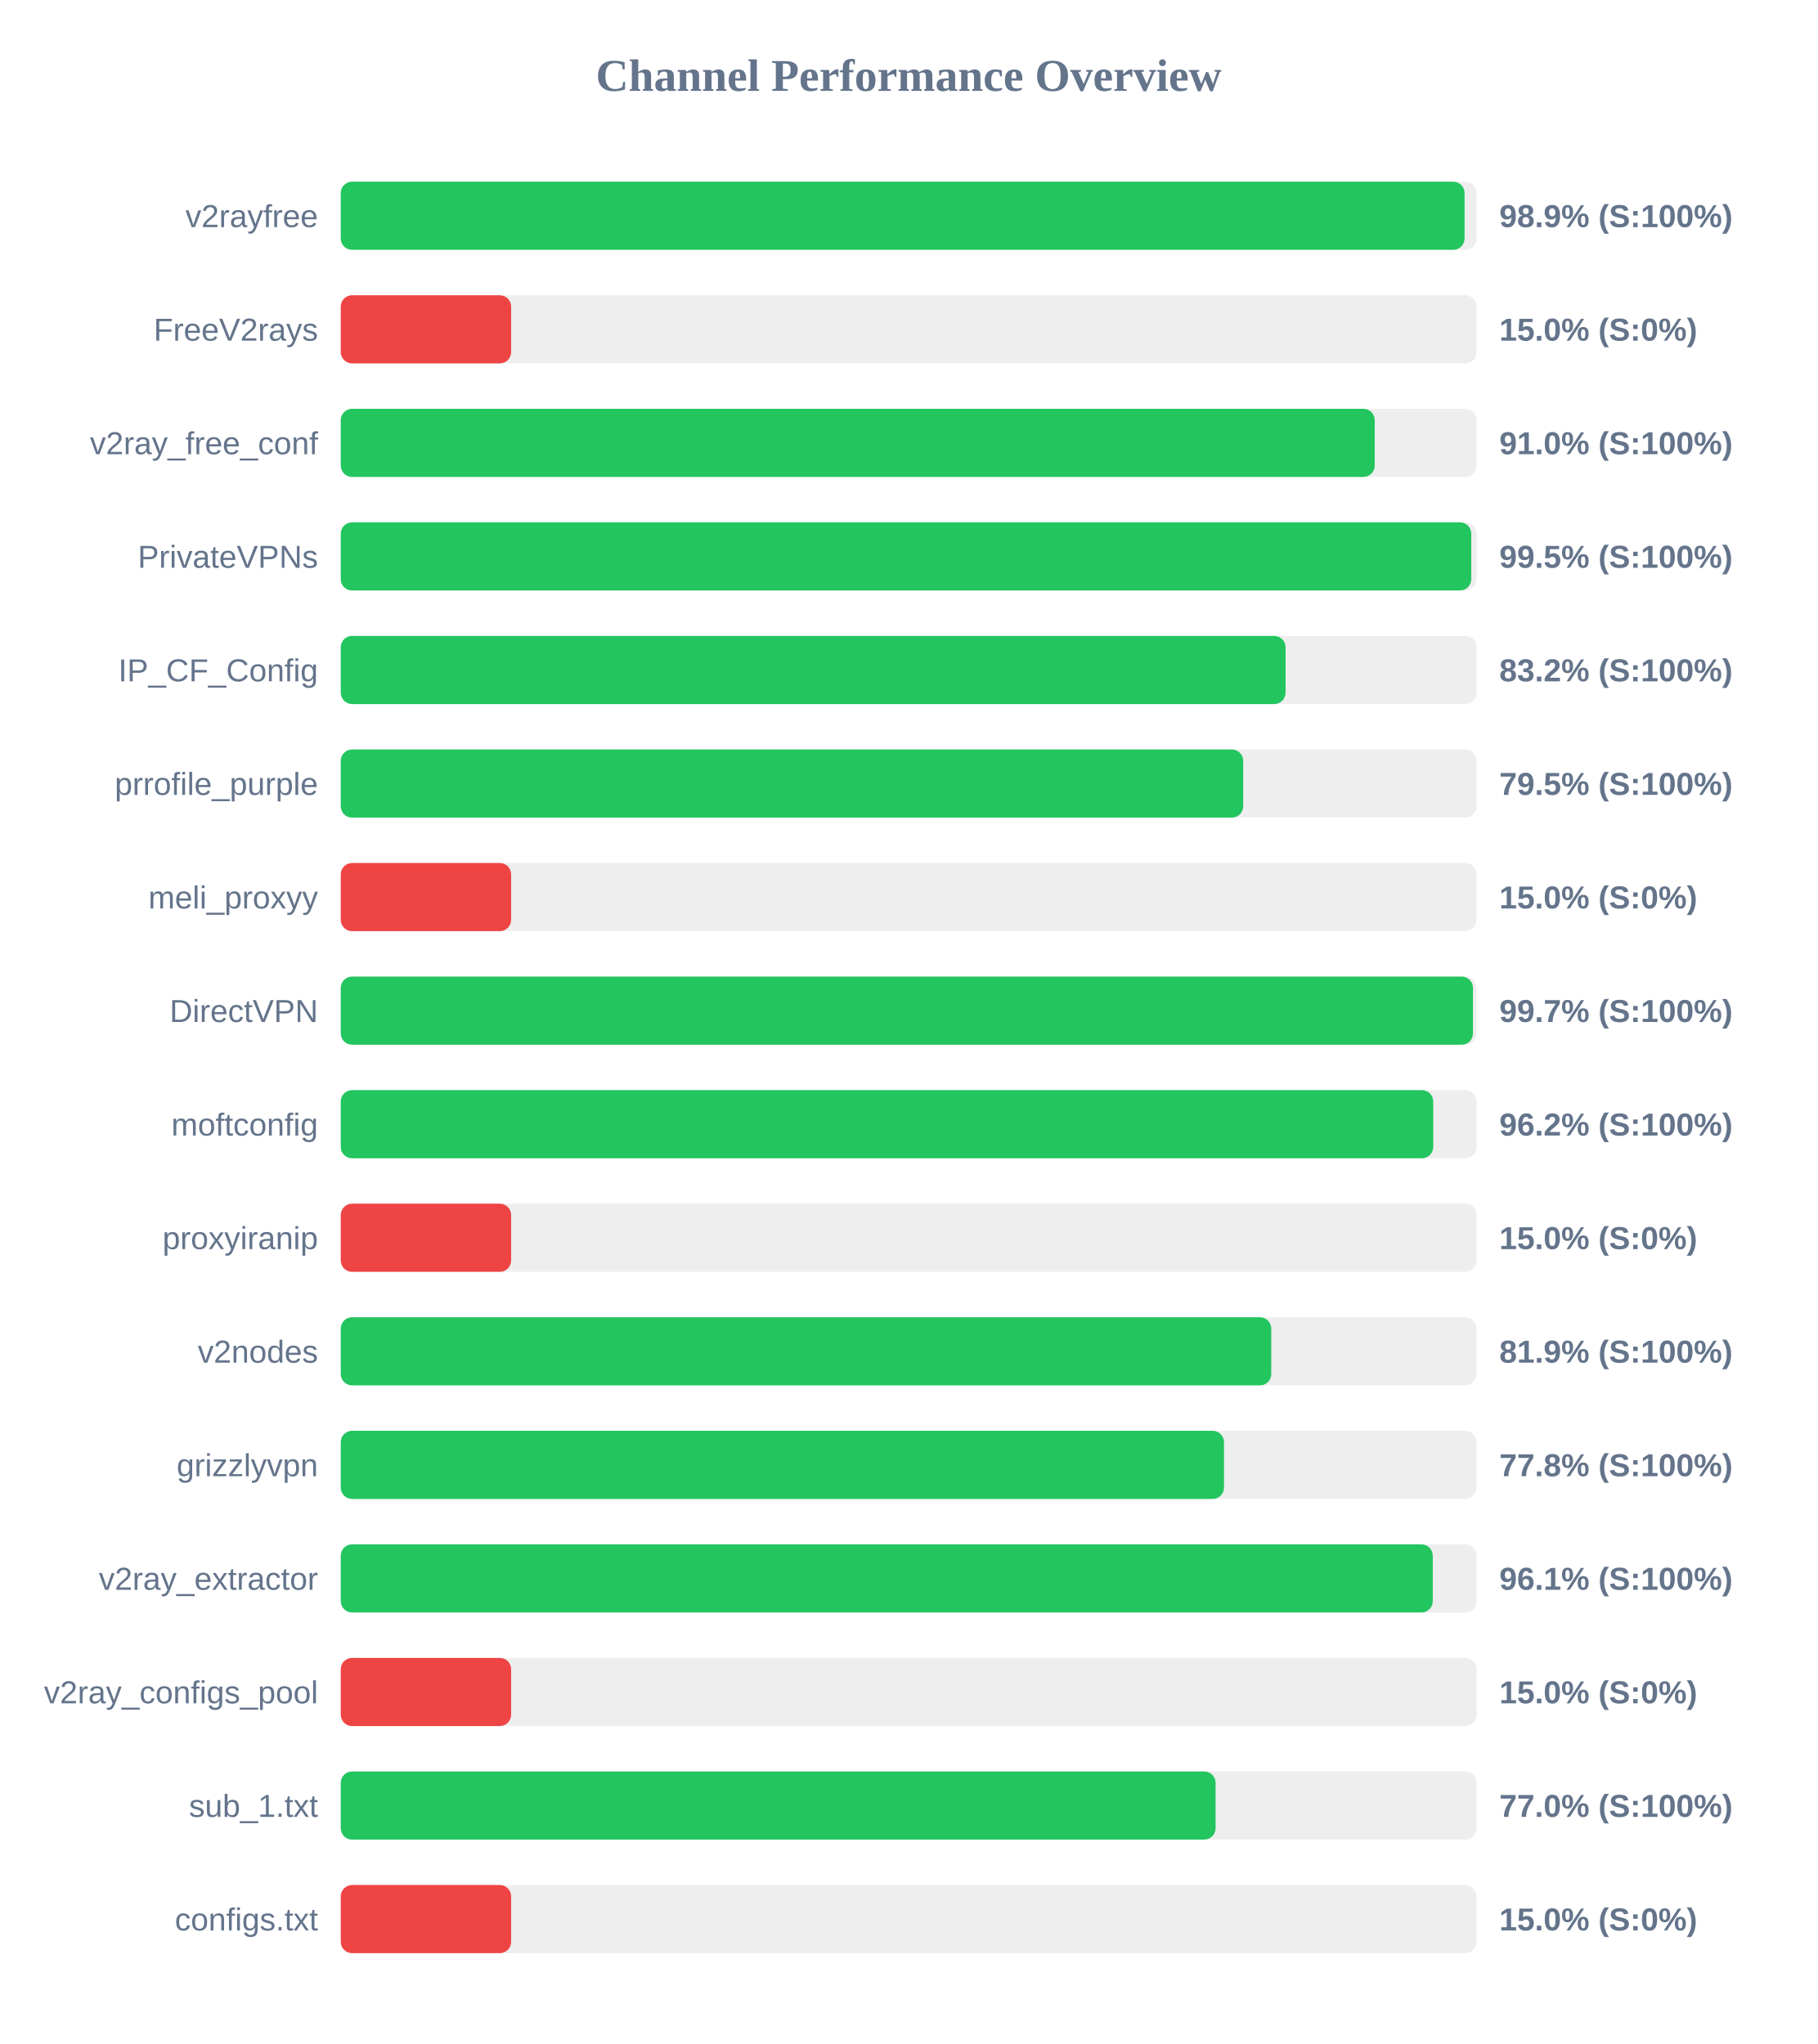
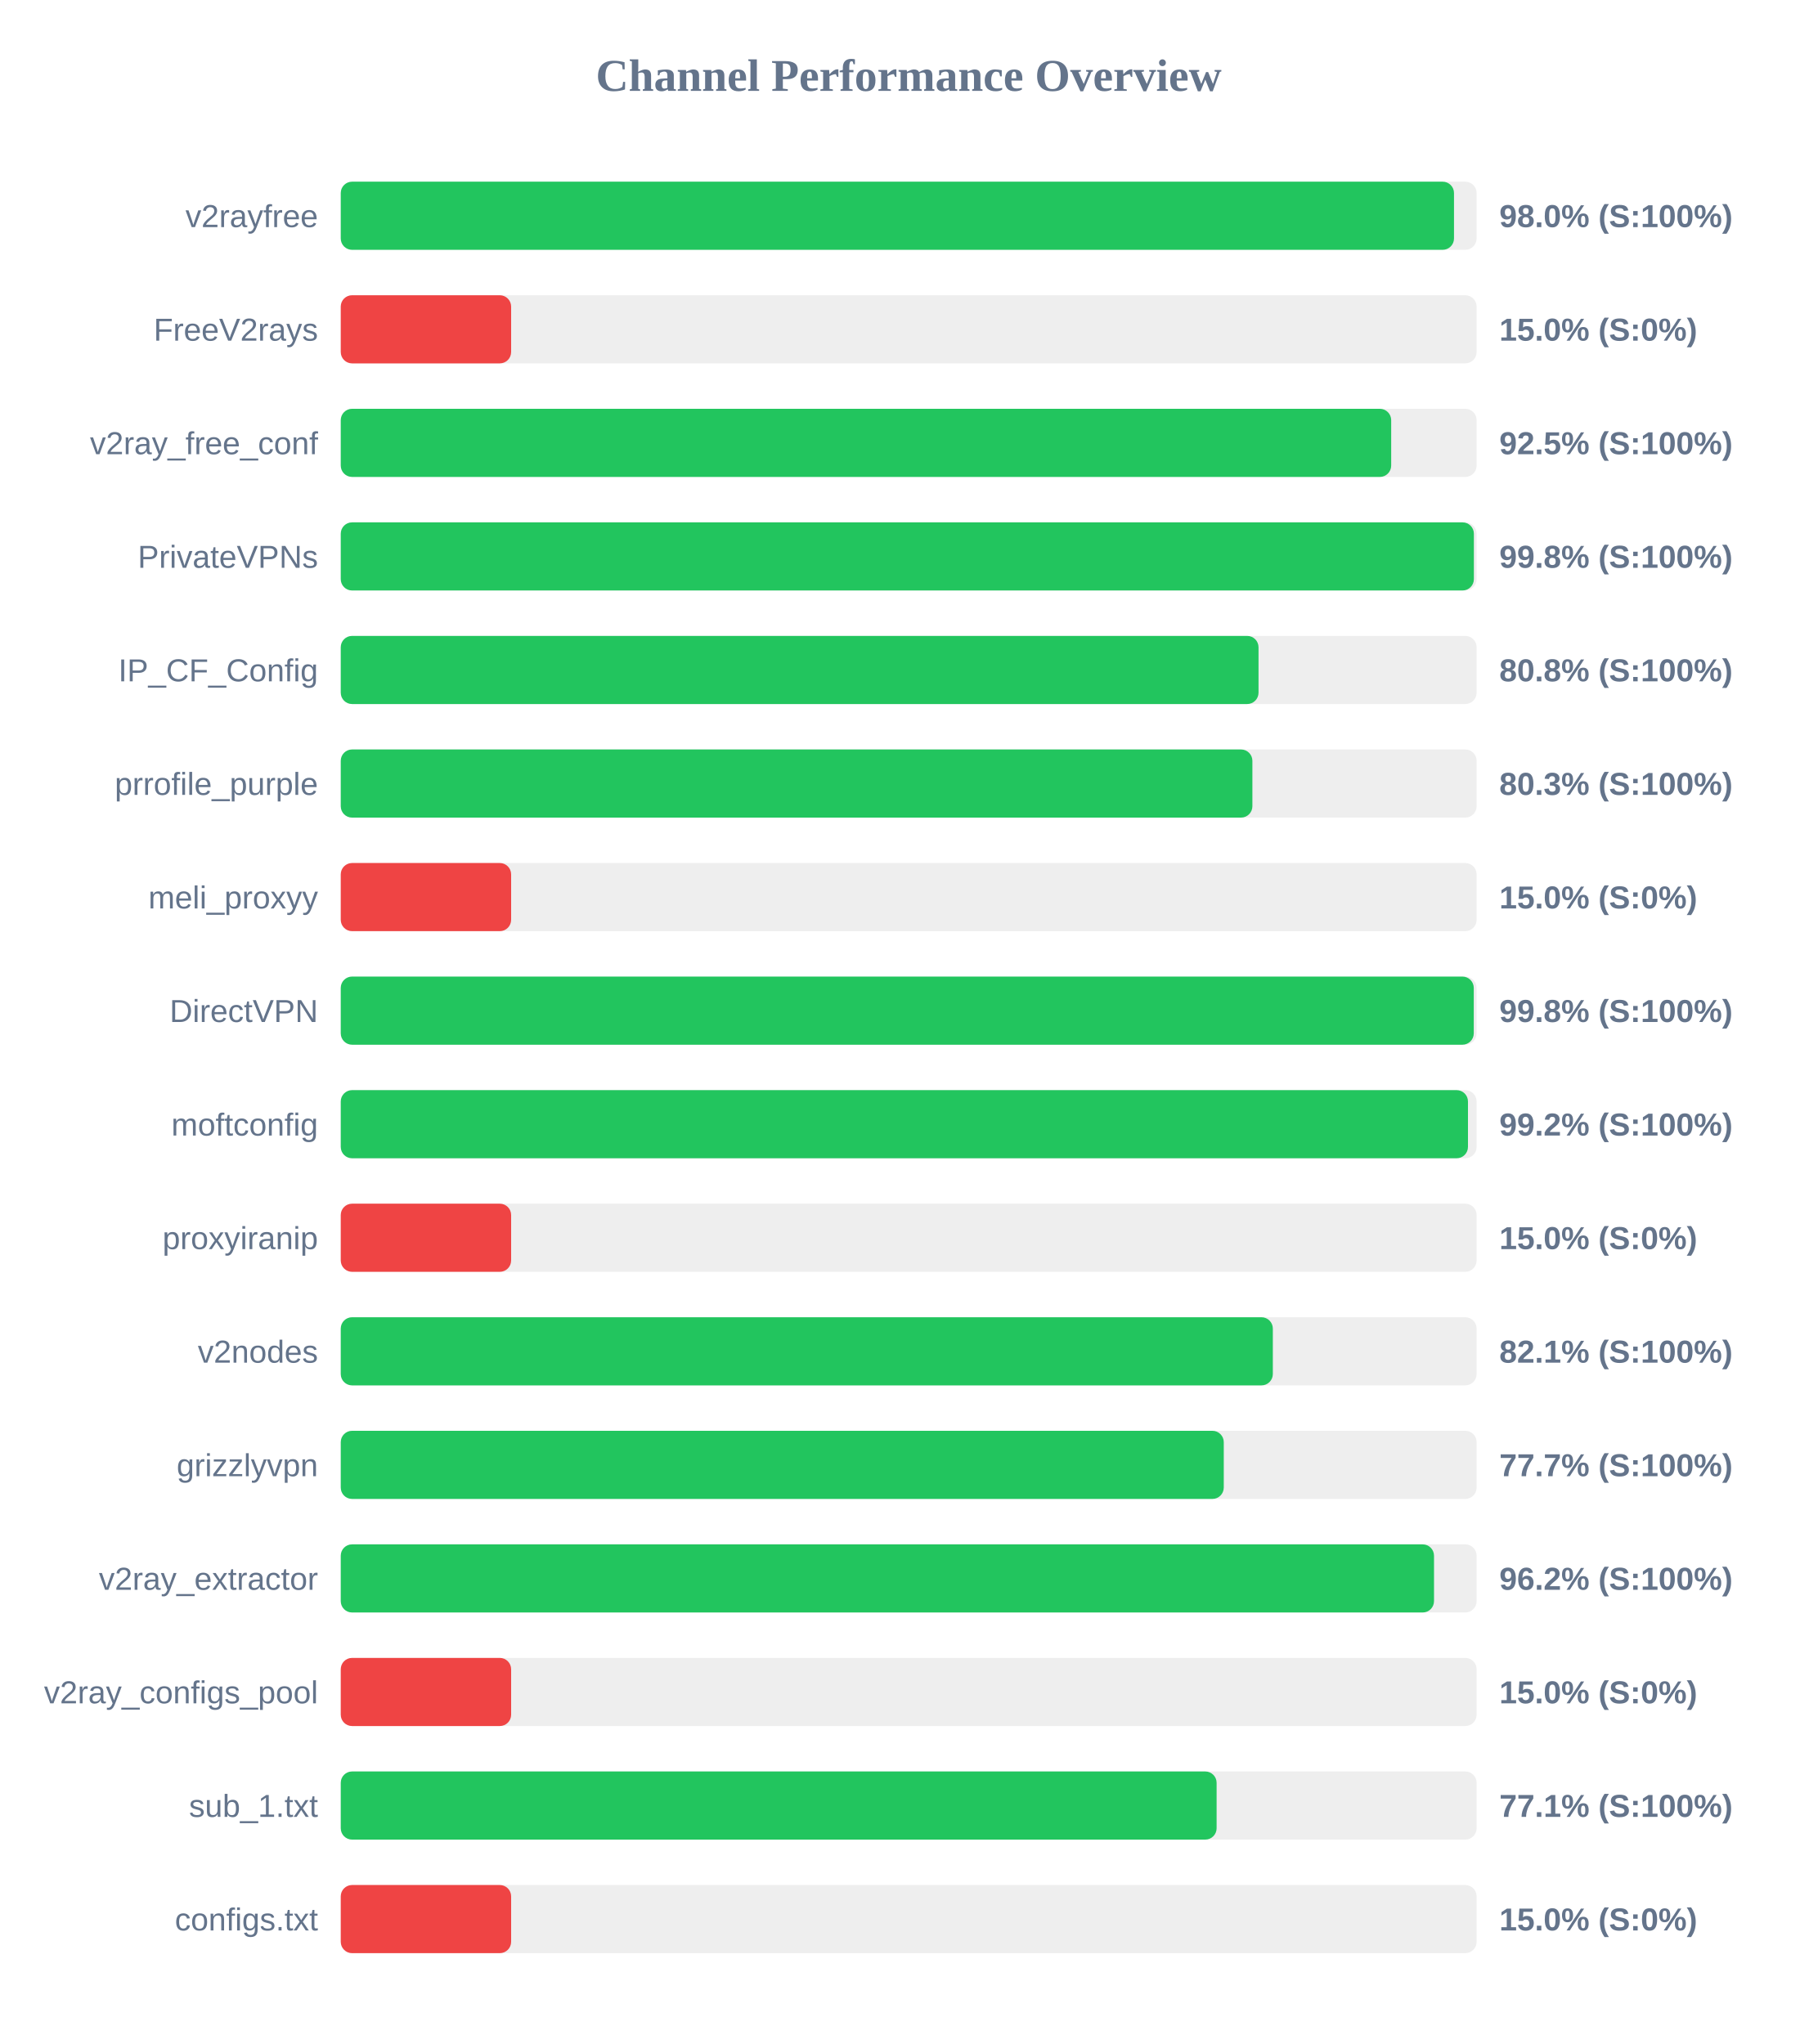
<svg xmlns="http://www.w3.org/2000/svg" width="800" height="900" version="1.1">
  <style>
        .row { font: 14px Arial; fill: #64748b; }
        .score { font: bold 14px Arial; fill: #64748b; }
    </style>
  <text x="400" y="40" text-anchor="middle" font-size="20px" font-weight="bold" fill="#64748b">Channel Performance Overview</text>
  <rect x="150" y="80" width="500" height="30" fill="#eee" rx="5" />
-   <rect x="150" y="80" width="494.7" height="30" fill="#22c55e" rx="5" />
+   <rect x="150" y="80" width="490.05" height="30" fill="#22c55e" rx="5" />
  <text x="140" y="100" text-anchor="end" class="row">v2rayfree</text>
-   <text x="660" y="100" text-anchor="start" class="score">98.9% (S:100%)</text>
+   <text x="660" y="100" text-anchor="start" class="score">98.0% (S:100%)</text>
  <rect x="150" y="130" width="500" height="30" fill="#eee" rx="5" />
  <rect x="150" y="130" width="75.0" height="30" fill="#ef4444" rx="5" />
  <text x="140" y="150" text-anchor="end" class="row">FreeV2rays</text>
  <text x="660" y="150" text-anchor="start" class="score">15.0% (S:0%)</text>
  <rect x="150" y="180" width="500" height="30" fill="#eee" rx="5" />
-   <rect x="150" y="180" width="455.15" height="30" fill="#22c55e" rx="5" />
+   <rect x="150" y="180" width="462.4" height="30" fill="#22c55e" rx="5" />
  <text x="140" y="200" text-anchor="end" class="row">v2ray_free_conf</text>
-   <text x="660" y="200" text-anchor="start" class="score">91.0% (S:100%)</text>
+   <text x="660" y="200" text-anchor="start" class="score">92.5% (S:100%)</text>
  <rect x="150" y="230" width="500" height="30" fill="#eee" rx="5" />
-   <rect x="150" y="230" width="497.65" height="30" fill="#22c55e" rx="5" />
+   <rect x="150" y="230" width="498.8" height="30" fill="#22c55e" rx="5" />
  <text x="140" y="250" text-anchor="end" class="row">PrivateVPNs</text>
-   <text x="660" y="250" text-anchor="start" class="score">99.5% (S:100%)</text>
+   <text x="660" y="250" text-anchor="start" class="score">99.8% (S:100%)</text>
  <rect x="150" y="280" width="500" height="30" fill="#eee" rx="5" />
-   <rect x="150" y="280" width="415.9" height="30" fill="#22c55e" rx="5" />
+   <rect x="150" y="280" width="404.0" height="30" fill="#22c55e" rx="5" />
  <text x="140" y="300" text-anchor="end" class="row">IP_CF_Config</text>
-   <text x="660" y="300" text-anchor="start" class="score">83.2% (S:100%)</text>
+   <text x="660" y="300" text-anchor="start" class="score">80.8% (S:100%)</text>
  <rect x="150" y="330" width="500" height="30" fill="#eee" rx="5" />
-   <rect x="150" y="330" width="397.25" height="30" fill="#22c55e" rx="5" />
+   <rect x="150" y="330" width="401.3" height="30" fill="#22c55e" rx="5" />
  <text x="140" y="350" text-anchor="end" class="row">prrofile_purple</text>
-   <text x="660" y="350" text-anchor="start" class="score">79.5% (S:100%)</text>
+   <text x="660" y="350" text-anchor="start" class="score">80.3% (S:100%)</text>
  <rect x="150" y="380" width="500" height="30" fill="#eee" rx="5" />
  <rect x="150" y="380" width="75.0" height="30" fill="#ef4444" rx="5" />
  <text x="140" y="400" text-anchor="end" class="row">meli_proxyy</text>
  <text x="660" y="400" text-anchor="start" class="score">15.0% (S:0%)</text>
  <rect x="150" y="430" width="500" height="30" fill="#eee" rx="5" />
-   <rect x="150" y="430" width="498.4" height="30" fill="#22c55e" rx="5" />
+   <rect x="150" y="430" width="498.75" height="30" fill="#22c55e" rx="5" />
  <text x="140" y="450" text-anchor="end" class="row">DirectVPN</text>
-   <text x="660" y="450" text-anchor="start" class="score">99.7% (S:100%)</text>
+   <text x="660" y="450" text-anchor="start" class="score">99.8% (S:100%)</text>
  <rect x="150" y="480" width="500" height="30" fill="#eee" rx="5" />
-   <rect x="150" y="480" width="480.9" height="30" fill="#22c55e" rx="5" />
+   <rect x="150" y="480" width="496.2" height="30" fill="#22c55e" rx="5" />
  <text x="140" y="500" text-anchor="end" class="row">moftconfig</text>
-   <text x="660" y="500" text-anchor="start" class="score">96.2% (S:100%)</text>
+   <text x="660" y="500" text-anchor="start" class="score">99.2% (S:100%)</text>
  <rect x="150" y="530" width="500" height="30" fill="#eee" rx="5" />
  <rect x="150" y="530" width="75.0" height="30" fill="#ef4444" rx="5" />
  <text x="140" y="550" text-anchor="end" class="row">proxyiranip</text>
  <text x="660" y="550" text-anchor="start" class="score">15.0% (S:0%)</text>
  <rect x="150" y="580" width="500" height="30" fill="#eee" rx="5" />
-   <rect x="150" y="580" width="409.6" height="30" fill="#22c55e" rx="5" />
+   <rect x="150" y="580" width="410.3" height="30" fill="#22c55e" rx="5" />
  <text x="140" y="600" text-anchor="end" class="row">v2nodes</text>
-   <text x="660" y="600" text-anchor="start" class="score">81.9% (S:100%)</text>
+   <text x="660" y="600" text-anchor="start" class="score">82.1% (S:100%)</text>
  <rect x="150" y="630" width="500" height="30" fill="#eee" rx="5" />
-   <rect x="150" y="630" width="388.8" height="30" fill="#22c55e" rx="5" />
+   <rect x="150" y="630" width="388.7" height="30" fill="#22c55e" rx="5" />
  <text x="140" y="650" text-anchor="end" class="row">grizzlyvpn</text>
-   <text x="660" y="650" text-anchor="start" class="score">77.8% (S:100%)</text>
+   <text x="660" y="650" text-anchor="start" class="score">77.7% (S:100%)</text>
  <rect x="150" y="680" width="500" height="30" fill="#eee" rx="5" />
-   <rect x="150" y="680" width="480.7" height="30" fill="#22c55e" rx="5" />
+   <rect x="150" y="680" width="481.25" height="30" fill="#22c55e" rx="5" />
  <text x="140" y="700" text-anchor="end" class="row">v2ray_extractor</text>
-   <text x="660" y="700" text-anchor="start" class="score">96.1% (S:100%)</text>
+   <text x="660" y="700" text-anchor="start" class="score">96.2% (S:100%)</text>
  <rect x="150" y="730" width="500" height="30" fill="#eee" rx="5" />
  <rect x="150" y="730" width="75.0" height="30" fill="#ef4444" rx="5" />
  <text x="140" y="750" text-anchor="end" class="row">v2ray_configs_pool</text>
  <text x="660" y="750" text-anchor="start" class="score">15.0% (S:0%)</text>
  <rect x="150" y="780" width="500" height="30" fill="#eee" rx="5" />
-   <rect x="150" y="780" width="385.1" height="30" fill="#22c55e" rx="5" />
+   <rect x="150" y="780" width="385.55" height="30" fill="#22c55e" rx="5" />
  <text x="140" y="800" text-anchor="end" class="row">sub_1.txt</text>
-   <text x="660" y="800" text-anchor="start" class="score">77.0% (S:100%)</text>
+   <text x="660" y="800" text-anchor="start" class="score">77.1% (S:100%)</text>
  <rect x="150" y="830" width="500" height="30" fill="#eee" rx="5" />
  <rect x="150" y="830" width="75.0" height="30" fill="#ef4444" rx="5" />
  <text x="140" y="850" text-anchor="end" class="row">configs.txt</text>
  <text x="660" y="850" text-anchor="start" class="score">15.0% (S:0%)</text>
</svg>
